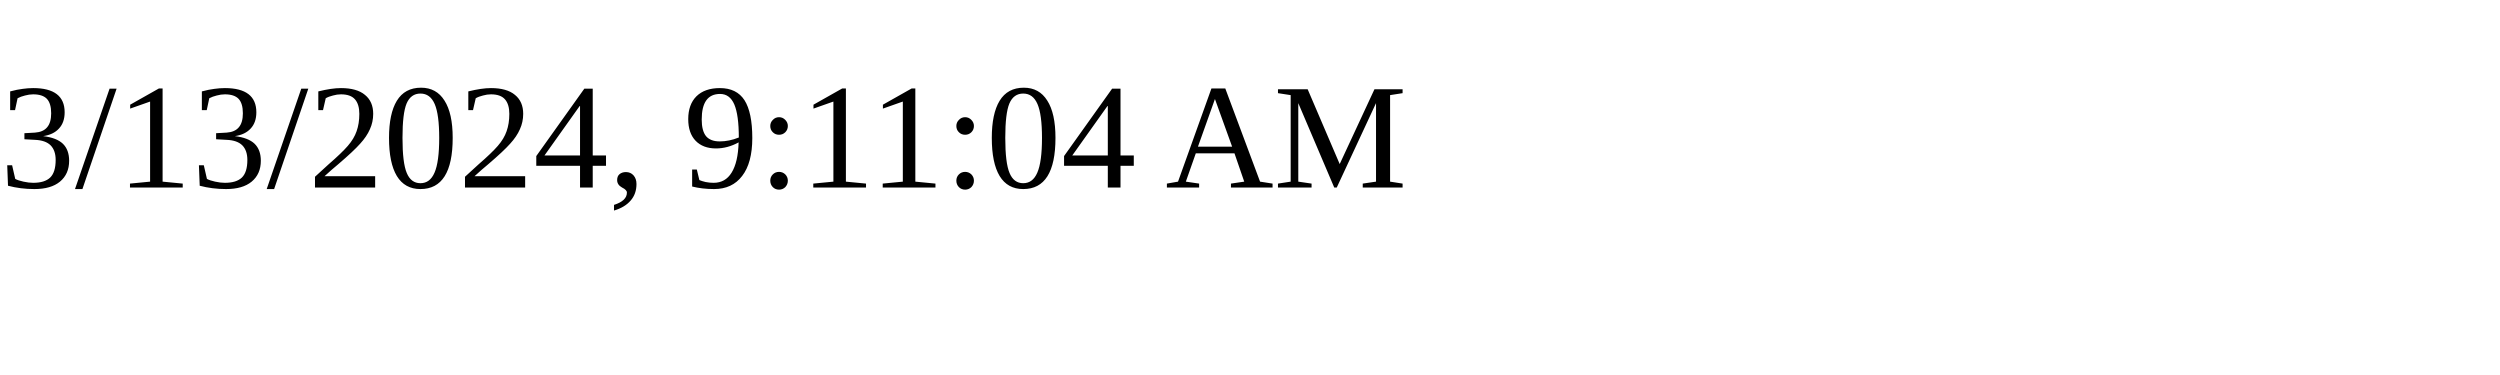
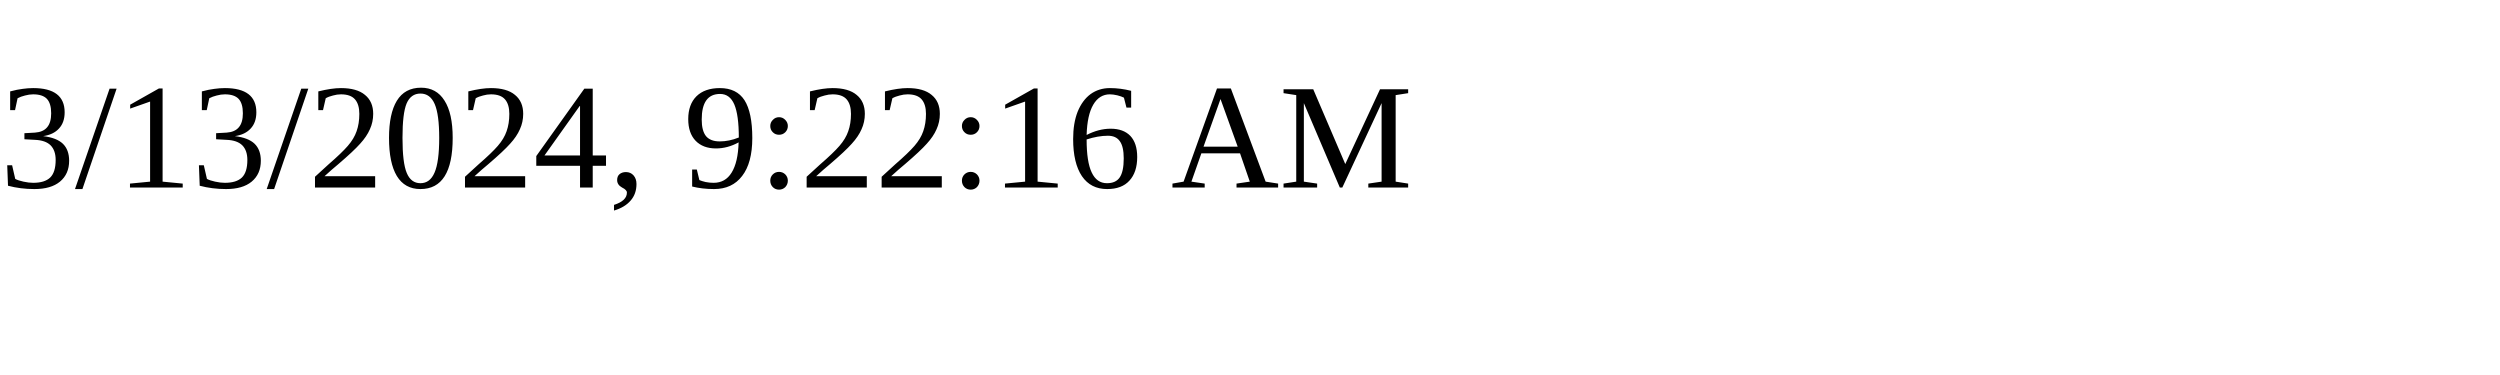
<svg xmlns="http://www.w3.org/2000/svg" height="30" width="200">
-   <text x="0" y="15">3/13/2024, 9:11:04 AM</text>
+   <text x="0" y="15">3/13/2024, 9:22:16 AM</text>
</svg>
